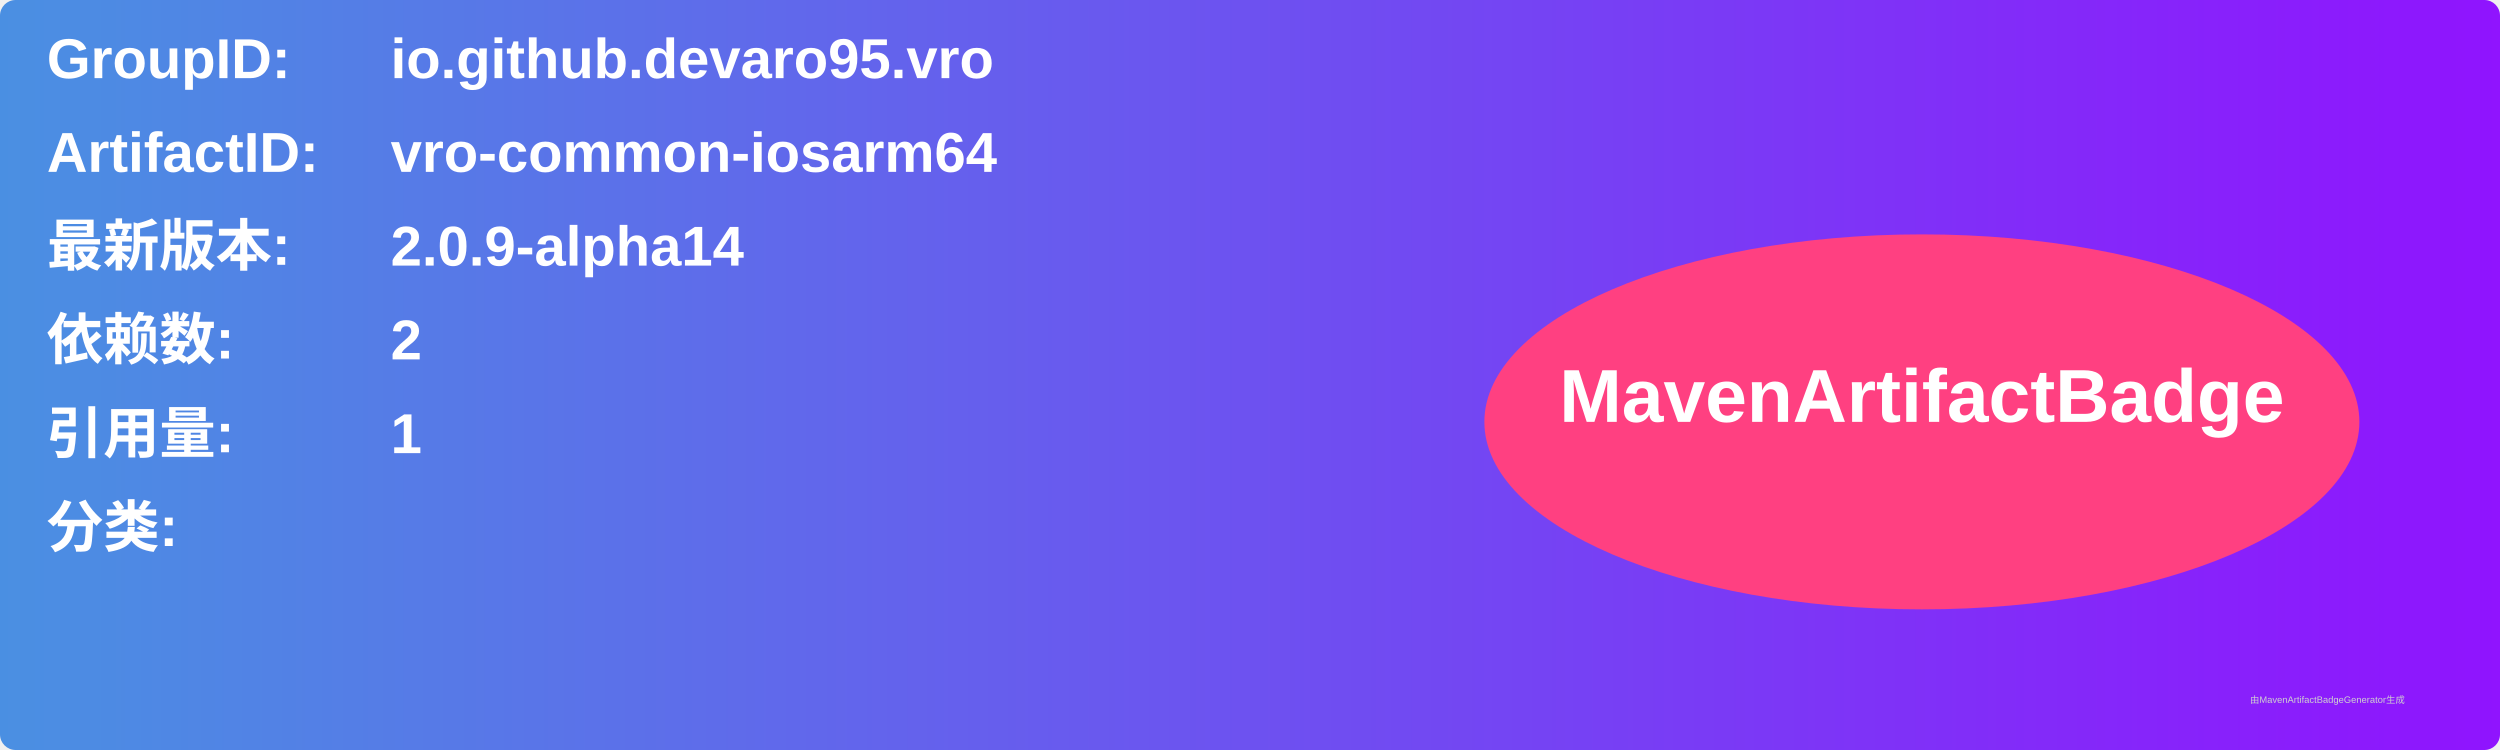
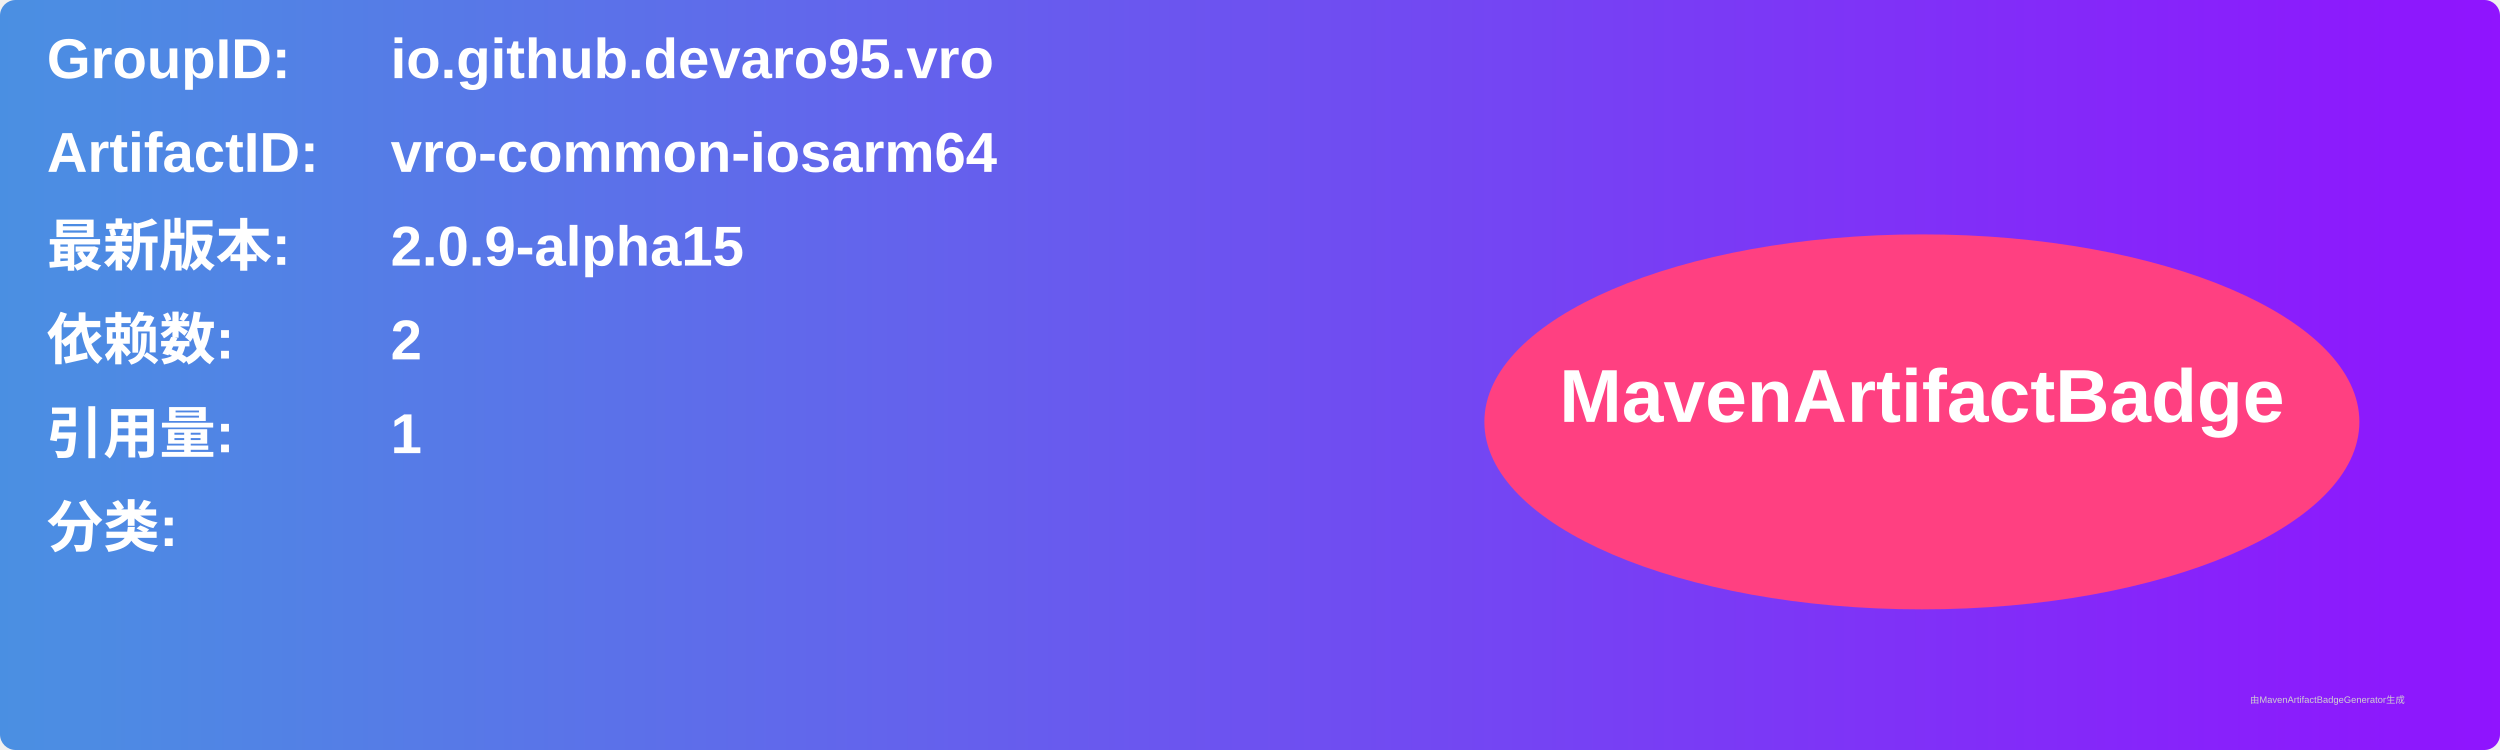
<svg xmlns="http://www.w3.org/2000/svg" width="800" height="240" viewBox="0 0 800 240">
  <linearGradient id="grad" x1="0%" y1="0%" x2="100%" y2="0%">
    <stop offset="0%" stop-color="#4a90e2" />
    <stop offset="100%" stop-color="#9013fe" />
  </linearGradient>
  <rect width="100%" height="100%" rx="5" ry="5" fill="url(#grad)" />
  <g transform="translate(15, 15)">
    <text x="0" y="10" font-family="Arial" font-size="18" fill="white" font-weight="bold" width="260">GroupID:</text>
    <text x="110" y="10" font-family="Arial" font-size="18" fill="white" font-weight="bold" width="460">io.github.devaro95.vro</text>
    <text x="0" y="40" font-family="Arial" font-size="18" fill="white" font-weight="bold" width="260">ArtifactID:</text>
    <text x="110" y="40" font-family="Arial" font-size="18" fill="white" font-weight="bold" width="460">vro-common-iosarm64</text>
    <text x="0" y="70" font-family="Arial" font-size="18" fill="white" font-weight="bold">最新版本:</text>
    <text x="110" y="70" font-family="Arial" font-size="18" fill="white" font-weight="bold">
-       <tspan font-weight="bold">2.0.9-alpha14</tspan>
+       <tspan font-weight="bold">2.0.9-alpha15</tspan>
    </text>
    <text x="0" y="100" font-family="Arial" font-size="18" fill="white" font-weight="bold">依赖数: </text>
    <text x="110" y="100" font-family="Arial" font-size="18" fill="white">
      <tspan font-weight="bold">2</tspan>
    </text>
    <text x="0" y="130" font-family="Arial" font-size="18" fill="white" font-weight="bold">引用量: </text>
    <text x="110" y="130" font-family="Arial" font-size="18" fill="white">
      <tspan font-weight="bold">1</tspan>
    </text>
    <text x="0" y="160" font-family="Arial" font-size="18" fill="white" font-weight="bold">分类:</text>
    <text x="10" y="190" font-family="Arial" font-size="10" fill="white">
      <tspan font-weight="bold" />
    </text>
    <ellipse cx="600" cy="120" rx="140" ry="60" fill="#ff4081" />
    <text x="600" y="120" text-anchor="middle" font-family="Arial" font-size="24" fill="white" font-weight="bold">MavenArtifactBadge</text>
  </g>
  <text x="720" y="225" font-family="Arial" font-size="3" fill="#d0d0d0">由MavenArtifactBadgeGenerator生成</text>
</svg>
